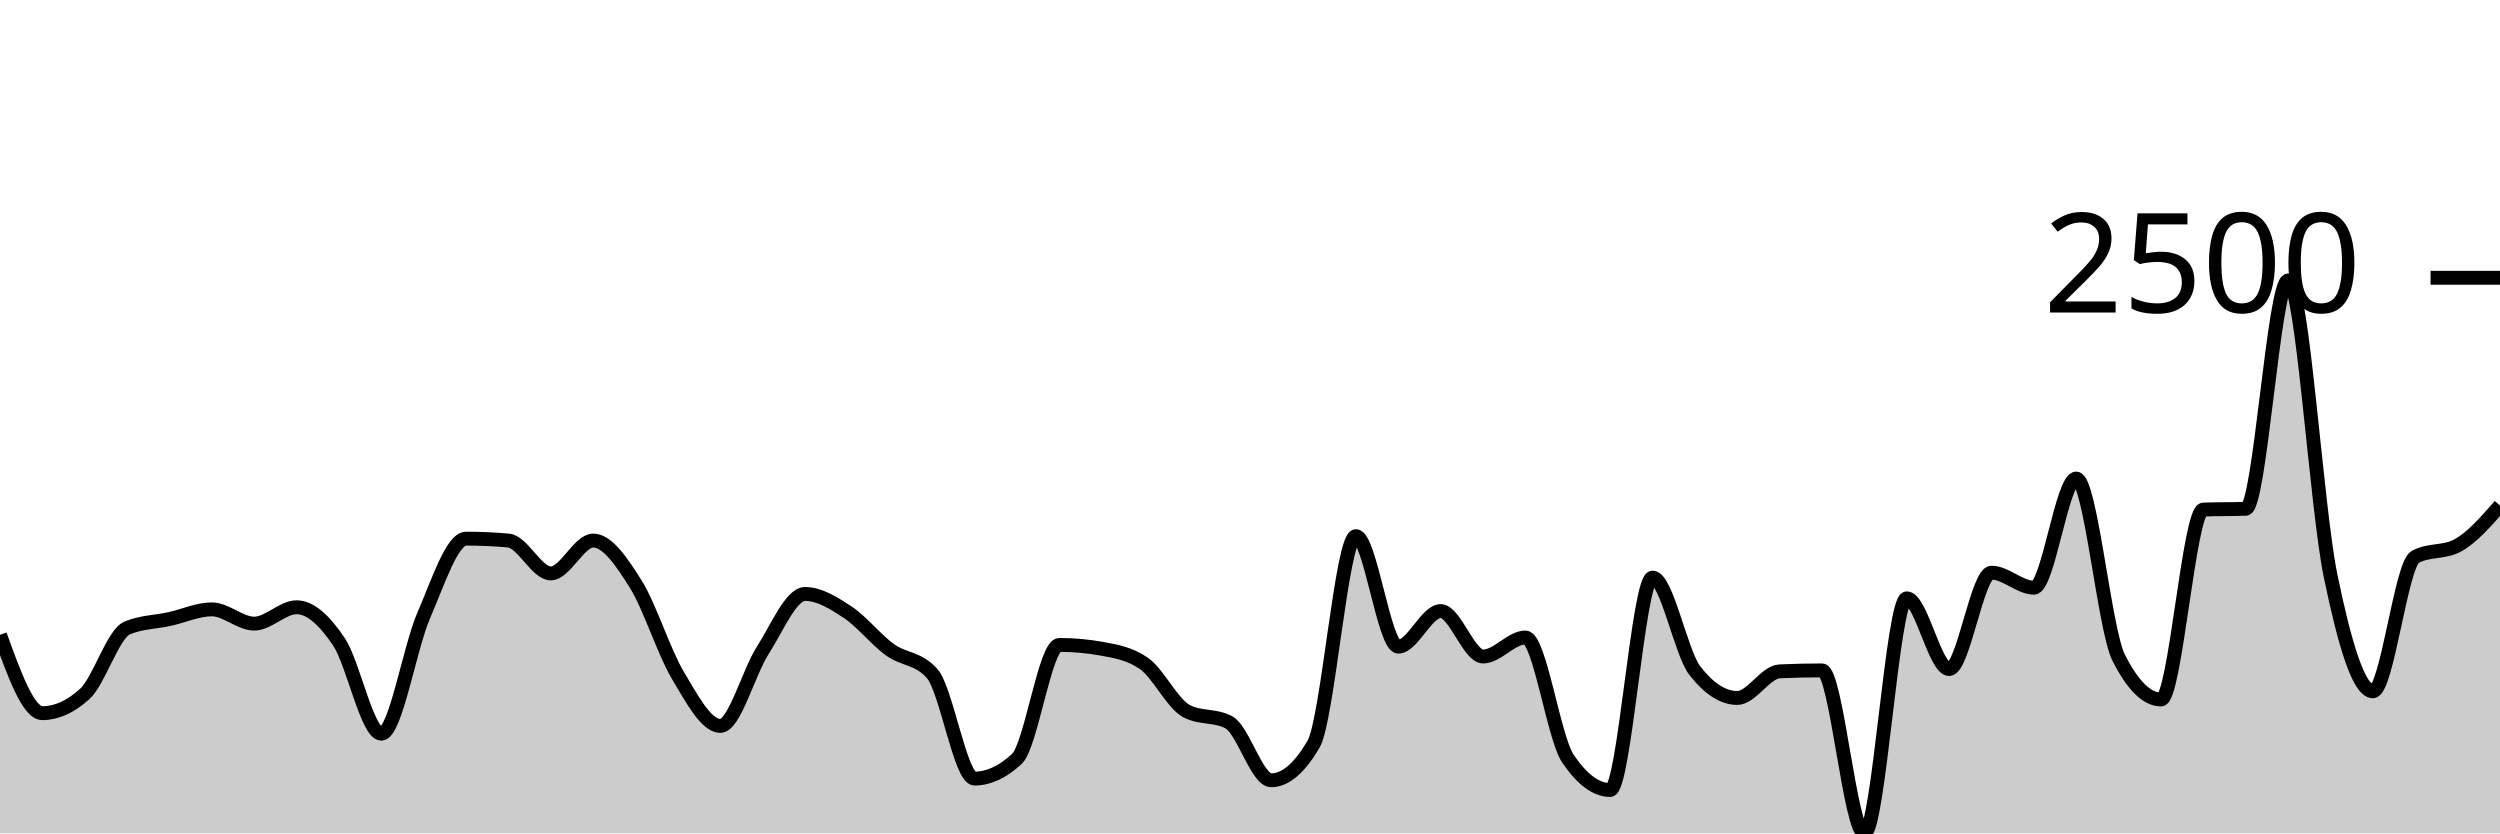
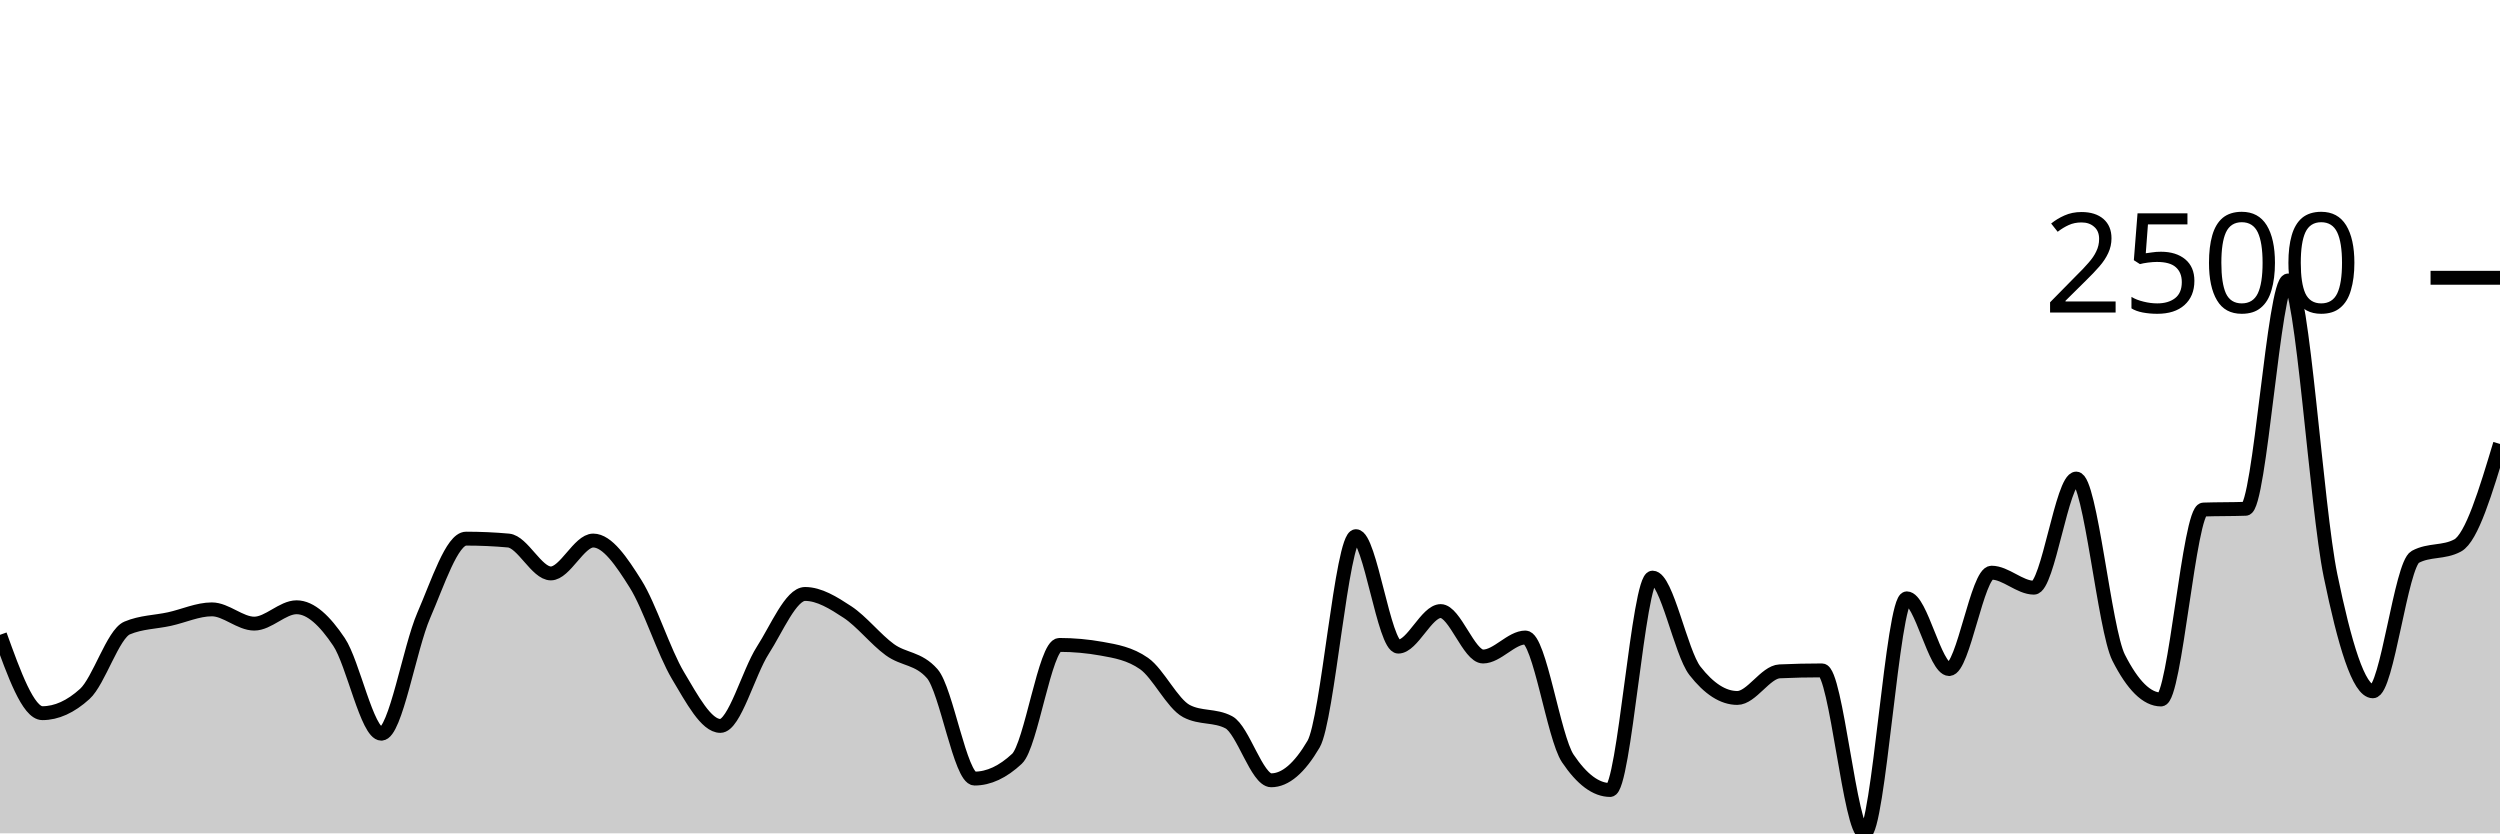
<svg xmlns="http://www.w3.org/2000/svg" viewBox="0 0 180 60">
  <g transform="translate(0,20)">
-     <path class="area" fill="rgba(0, 0, 0, 0.2)" d="M0,25.708C1.017,28.528,2.034,31.348,3.051,31.348C4.068,31.348,5.085,30.888,6.102,29.966C7.119,29.044,8.136,25.645,9.153,25.216C10.169,24.787,11.186,24.796,12.203,24.572C13.22,24.349,14.237,23.874,15.254,23.874C16.271,23.874,17.288,24.901,18.305,24.901C19.322,24.901,20.339,23.723,21.356,23.723C22.373,23.723,23.39,24.698,24.407,26.215C25.424,27.732,26.441,32.827,27.458,32.827C28.475,32.827,29.492,26.653,30.508,24.312C31.525,21.971,32.542,18.782,33.559,18.782C34.576,18.782,35.593,18.827,36.61,18.919C37.627,19.01,38.644,21.287,39.661,21.287C40.678,21.287,41.695,18.919,42.712,18.919C43.729,18.919,44.746,20.42,45.763,22.04C46.78,23.66,47.797,26.934,48.814,28.638C49.831,30.342,50.847,32.266,51.864,32.266C52.881,32.266,53.898,28.414,54.915,26.831C55.932,25.248,56.949,22.765,57.966,22.765C58.983,22.765,60,23.397,61.017,24.066C62.034,24.734,63.051,26.037,64.068,26.776C65.085,27.515,66.102,27.351,67.119,28.501C68.136,29.651,69.153,36.057,70.169,36.057C71.186,36.057,72.203,35.583,73.22,34.634C74.237,33.685,75.254,26.434,76.271,26.434C77.288,26.434,78.305,26.525,79.322,26.708C80.339,26.89,81.356,27.064,82.373,27.775C83.39,28.487,84.407,30.659,85.424,31.198C86.441,31.736,87.458,31.467,88.475,32.005C89.492,32.544,90.508,36.181,91.525,36.181C92.542,36.181,93.559,35.314,94.576,33.58C95.593,31.846,96.61,18.604,97.627,18.604C98.644,18.604,99.661,26.557,100.678,26.557C101.695,26.557,102.712,23.997,103.729,23.997C104.746,23.997,105.763,27.269,106.78,27.269C107.797,27.269,108.814,25.9,109.831,25.9C110.847,25.9,111.864,33.091,112.881,34.606C113.898,36.121,114.915,36.879,115.932,36.879C116.949,36.879,117.966,21.588,118.983,21.588C120,21.588,121.017,26.991,122.034,28.296C123.051,29.601,124.068,30.253,125.085,30.253C126.102,30.253,127.119,28.382,128.136,28.337C129.153,28.291,130.169,28.268,131.186,28.268C132.203,28.268,133.22,40,134.237,40C135.254,40,136.271,23.08,137.288,23.08C138.305,23.08,139.322,28.172,140.339,28.172C141.356,28.172,142.373,21.232,143.39,21.232C144.407,21.232,145.424,22.313,146.441,22.313C147.458,22.313,148.475,14.456,149.492,14.456C150.508,14.456,151.525,25.343,152.542,27.351C153.559,29.359,154.576,30.363,155.593,30.363C156.61,30.363,157.627,16.724,158.644,16.687C159.661,16.651,160.678,16.669,161.695,16.632C162.712,16.596,163.729,0.192,164.746,0.192C165.763,0.192,166.78,16.507,167.797,21.437C168.814,26.368,169.831,29.774,170.847,29.774C171.864,29.774,172.881,20.643,173.898,20.096C174.915,19.548,175.932,19.822,176.949,19.274C177.966,18.727,178.983,17.563,180,16.4L180,40C178.983,40,177.966,40,176.949,40C175.932,40,174.915,40,173.898,40C172.881,40,171.864,40,170.847,40C169.831,40,168.814,40,167.797,40C166.78,40,165.763,40,164.746,40C163.729,40,162.712,40,161.695,40C160.678,40,159.661,40,158.644,40C157.627,40,156.61,40,155.593,40C154.576,40,153.559,40,152.542,40C151.525,40,150.508,40,149.492,40C148.475,40,147.458,40,146.441,40C145.424,40,144.407,40,143.39,40C142.373,40,141.356,40,140.339,40C139.322,40,138.305,40,137.288,40C136.271,40,135.254,40,134.237,40C133.22,40,132.203,40,131.186,40C130.169,40,129.153,40,128.136,40C127.119,40,126.102,40,125.085,40C124.068,40,123.051,40,122.034,40C121.017,40,120,40,118.983,40C117.966,40,116.949,40,115.932,40C114.915,40,113.898,40,112.881,40C111.864,40,110.847,40,109.831,40C108.814,40,107.797,40,106.78,40C105.763,40,104.746,40,103.729,40C102.712,40,101.695,40,100.678,40C99.661,40,98.644,40,97.627,40C96.61,40,95.593,40,94.576,40C93.559,40,92.542,40,91.525,40C90.508,40,89.492,40,88.475,40C87.458,40,86.441,40,85.424,40C84.407,40,83.39,40,82.373,40C81.356,40,80.339,40,79.322,40C78.305,40,77.288,40,76.271,40C75.254,40,74.237,40,73.22,40C72.203,40,71.186,40,70.169,40C69.153,40,68.136,40,67.119,40C66.102,40,65.085,40,64.068,40C63.051,40,62.034,40,61.017,40C60,40,58.983,40,57.966,40C56.949,40,55.932,40,54.915,40C53.898,40,52.881,40,51.864,40C50.847,40,49.831,40,48.814,40C47.797,40,46.78,40,45.763,40C44.746,40,43.729,40,42.712,40C41.695,40,40.678,40,39.661,40C38.644,40,37.627,40,36.61,40C35.593,40,34.576,40,33.559,40C32.542,40,31.525,40,30.508,40C29.492,40,28.475,40,27.458,40C26.441,40,25.424,40,24.407,40C23.39,40,22.373,40,21.356,40C20.339,40,19.322,40,18.305,40C17.288,40,16.271,40,15.254,40C14.237,40,13.22,40,12.203,40C11.186,40,10.169,40,9.153,40C8.136,40,7.119,40,6.102,40C5.085,40,4.068,40,3.051,40C2.034,40,1.017,40,0,40Z" />
-     <path class="line" stroke="black" fill="none" d="M0,25.708C1.017,28.528,2.034,31.348,3.051,31.348C4.068,31.348,5.085,30.888,6.102,29.966C7.119,29.044,8.136,25.645,9.153,25.216C10.169,24.787,11.186,24.796,12.203,24.572C13.22,24.349,14.237,23.874,15.254,23.874C16.271,23.874,17.288,24.901,18.305,24.901C19.322,24.901,20.339,23.723,21.356,23.723C22.373,23.723,23.39,24.698,24.407,26.215C25.424,27.732,26.441,32.827,27.458,32.827C28.475,32.827,29.492,26.653,30.508,24.312C31.525,21.971,32.542,18.782,33.559,18.782C34.576,18.782,35.593,18.827,36.61,18.919C37.627,19.01,38.644,21.287,39.661,21.287C40.678,21.287,41.695,18.919,42.712,18.919C43.729,18.919,44.746,20.42,45.763,22.04C46.78,23.66,47.797,26.934,48.814,28.638C49.831,30.342,50.847,32.266,51.864,32.266C52.881,32.266,53.898,28.414,54.915,26.831C55.932,25.248,56.949,22.765,57.966,22.765C58.983,22.765,60,23.397,61.017,24.066C62.034,24.734,63.051,26.037,64.068,26.776C65.085,27.515,66.102,27.351,67.119,28.501C68.136,29.651,69.153,36.057,70.169,36.057C71.186,36.057,72.203,35.583,73.22,34.634C74.237,33.685,75.254,26.434,76.271,26.434C77.288,26.434,78.305,26.525,79.322,26.708C80.339,26.89,81.356,27.064,82.373,27.775C83.39,28.487,84.407,30.659,85.424,31.198C86.441,31.736,87.458,31.467,88.475,32.005C89.492,32.544,90.508,36.181,91.525,36.181C92.542,36.181,93.559,35.314,94.576,33.58C95.593,31.846,96.61,18.604,97.627,18.604C98.644,18.604,99.661,26.557,100.678,26.557C101.695,26.557,102.712,23.997,103.729,23.997C104.746,23.997,105.763,27.269,106.78,27.269C107.797,27.269,108.814,25.9,109.831,25.9C110.847,25.9,111.864,33.091,112.881,34.606C113.898,36.121,114.915,36.879,115.932,36.879C116.949,36.879,117.966,21.588,118.983,21.588C120,21.588,121.017,26.991,122.034,28.296C123.051,29.601,124.068,30.253,125.085,30.253C126.102,30.253,127.119,28.382,128.136,28.337C129.153,28.291,130.169,28.268,131.186,28.268C132.203,28.268,133.22,40,134.237,40C135.254,40,136.271,23.08,137.288,23.08C138.305,23.08,139.322,28.172,140.339,28.172C141.356,28.172,142.373,21.232,143.39,21.232C144.407,21.232,145.424,22.313,146.441,22.313C147.458,22.313,148.475,14.456,149.492,14.456C150.508,14.456,151.525,25.343,152.542,27.351C153.559,29.359,154.576,30.363,155.593,30.363C156.61,30.363,157.627,16.724,158.644,16.687C159.661,16.651,160.678,16.669,161.695,16.632C162.712,16.596,163.729,0.192,164.746,0.192C165.763,0.192,166.78,16.507,167.797,21.437C168.814,26.368,169.831,29.774,170.847,29.774C171.864,29.774,172.881,20.643,173.898,20.096C174.915,19.548,175.932,19.822,176.949,19.274C177.966,18.727,178.983,17.563,180,16.4" />
+     <path class="area" fill="rgba(0, 0, 0, 0.2)" d="M0,25.708C1.017,28.528,2.034,31.348,3.051,31.348C4.068,31.348,5.085,30.888,6.102,29.966C7.119,29.044,8.136,25.645,9.153,25.216C10.169,24.787,11.186,24.796,12.203,24.572C13.22,24.349,14.237,23.874,15.254,23.874C16.271,23.874,17.288,24.901,18.305,24.901C19.322,24.901,20.339,23.723,21.356,23.723C22.373,23.723,23.39,24.698,24.407,26.215C25.424,27.732,26.441,32.827,27.458,32.827C28.475,32.827,29.492,26.653,30.508,24.312C31.525,21.971,32.542,18.782,33.559,18.782C34.576,18.782,35.593,18.827,36.61,18.919C37.627,19.01,38.644,21.287,39.661,21.287C40.678,21.287,41.695,18.919,42.712,18.919C43.729,18.919,44.746,20.42,45.763,22.04C46.78,23.66,47.797,26.934,48.814,28.638C49.831,30.342,50.847,32.266,51.864,32.266C52.881,32.266,53.898,28.414,54.915,26.831C55.932,25.248,56.949,22.765,57.966,22.765C58.983,22.765,60,23.397,61.017,24.066C62.034,24.734,63.051,26.037,64.068,26.776C65.085,27.515,66.102,27.351,67.119,28.501C68.136,29.651,69.153,36.057,70.169,36.057C71.186,36.057,72.203,35.583,73.22,34.634C74.237,33.685,75.254,26.434,76.271,26.434C77.288,26.434,78.305,26.525,79.322,26.708C80.339,26.89,81.356,27.064,82.373,27.775C83.39,28.487,84.407,30.659,85.424,31.198C86.441,31.736,87.458,31.467,88.475,32.005C89.492,32.544,90.508,36.181,91.525,36.181C92.542,36.181,93.559,35.314,94.576,33.58C95.593,31.846,96.61,18.604,97.627,18.604C98.644,18.604,99.661,26.557,100.678,26.557C101.695,26.557,102.712,23.997,103.729,23.997C104.746,23.997,105.763,27.269,106.78,27.269C107.797,27.269,108.814,25.9,109.831,25.9C110.847,25.9,111.864,33.091,112.881,34.606C113.898,36.121,114.915,36.879,115.932,36.879C116.949,36.879,117.966,21.588,118.983,21.588C120,21.588,121.017,26.991,122.034,28.296C123.051,29.601,124.068,30.253,125.085,30.253C126.102,30.253,127.119,28.382,128.136,28.337C129.153,28.291,130.169,28.268,131.186,28.268C132.203,28.268,133.22,40,134.237,40C135.254,40,136.271,23.08,137.288,23.08C138.305,23.08,139.322,28.172,140.339,28.172C141.356,28.172,142.373,21.232,143.39,21.232C144.407,21.232,145.424,22.313,146.441,22.313C147.458,22.313,148.475,14.456,149.492,14.456C150.508,14.456,151.525,25.343,152.542,27.351C153.559,29.359,154.576,30.363,155.593,30.363C156.61,30.363,157.627,16.724,158.644,16.687C159.661,16.651,160.678,16.669,161.695,16.632C162.712,16.596,163.729,0.192,164.746,0.192C165.763,0.192,166.78,16.507,167.797,21.437C168.814,26.368,169.831,29.774,170.847,29.774C171.864,29.774,172.881,20.643,173.898,20.096C174.915,19.548,175.932,19.822,176.949,19.274C177.966,18.727,178.983,15.346,180,11.964L180,40C178.983,40,177.966,40,176.949,40C175.932,40,174.915,40,173.898,40C172.881,40,171.864,40,170.847,40C169.831,40,168.814,40,167.797,40C166.78,40,165.763,40,164.746,40C163.729,40,162.712,40,161.695,40C160.678,40,159.661,40,158.644,40C157.627,40,156.61,40,155.593,40C154.576,40,153.559,40,152.542,40C151.525,40,150.508,40,149.492,40C148.475,40,147.458,40,146.441,40C145.424,40,144.407,40,143.39,40C142.373,40,141.356,40,140.339,40C139.322,40,138.305,40,137.288,40C136.271,40,135.254,40,134.237,40C133.22,40,132.203,40,131.186,40C130.169,40,129.153,40,128.136,40C127.119,40,126.102,40,125.085,40C124.068,40,123.051,40,122.034,40C121.017,40,120,40,118.983,40C117.966,40,116.949,40,115.932,40C114.915,40,113.898,40,112.881,40C111.864,40,110.847,40,109.831,40C108.814,40,107.797,40,106.78,40C105.763,40,104.746,40,103.729,40C102.712,40,101.695,40,100.678,40C99.661,40,98.644,40,97.627,40C96.61,40,95.593,40,94.576,40C93.559,40,92.542,40,91.525,40C90.508,40,89.492,40,88.475,40C87.458,40,86.441,40,85.424,40C84.407,40,83.39,40,82.373,40C81.356,40,80.339,40,79.322,40C78.305,40,77.288,40,76.271,40C75.254,40,74.237,40,73.22,40C72.203,40,71.186,40,70.169,40C69.153,40,68.136,40,67.119,40C66.102,40,65.085,40,64.068,40C63.051,40,62.034,40,61.017,40C60,40,58.983,40,57.966,40C56.949,40,55.932,40,54.915,40C53.898,40,52.881,40,51.864,40C50.847,40,49.831,40,48.814,40C47.797,40,46.78,40,45.763,40C44.746,40,43.729,40,42.712,40C41.695,40,40.678,40,39.661,40C38.644,40,37.627,40,36.61,40C35.593,40,34.576,40,33.559,40C32.542,40,31.525,40,30.508,40C29.492,40,28.475,40,27.458,40C26.441,40,25.424,40,24.407,40C23.39,40,22.373,40,21.356,40C20.339,40,19.322,40,18.305,40C17.288,40,16.271,40,15.254,40C14.237,40,13.22,40,12.203,40C11.186,40,10.169,40,9.153,40C8.136,40,7.119,40,6.102,40C5.085,40,4.068,40,3.051,40C2.034,40,1.017,40,0,40Z" />
+     <path class="line" stroke="black" fill="none" d="M0,25.708C1.017,28.528,2.034,31.348,3.051,31.348C4.068,31.348,5.085,30.888,6.102,29.966C7.119,29.044,8.136,25.645,9.153,25.216C10.169,24.787,11.186,24.796,12.203,24.572C13.22,24.349,14.237,23.874,15.254,23.874C16.271,23.874,17.288,24.901,18.305,24.901C19.322,24.901,20.339,23.723,21.356,23.723C22.373,23.723,23.39,24.698,24.407,26.215C25.424,27.732,26.441,32.827,27.458,32.827C28.475,32.827,29.492,26.653,30.508,24.312C31.525,21.971,32.542,18.782,33.559,18.782C34.576,18.782,35.593,18.827,36.61,18.919C37.627,19.01,38.644,21.287,39.661,21.287C40.678,21.287,41.695,18.919,42.712,18.919C43.729,18.919,44.746,20.42,45.763,22.04C46.78,23.66,47.797,26.934,48.814,28.638C49.831,30.342,50.847,32.266,51.864,32.266C52.881,32.266,53.898,28.414,54.915,26.831C55.932,25.248,56.949,22.765,57.966,22.765C58.983,22.765,60,23.397,61.017,24.066C62.034,24.734,63.051,26.037,64.068,26.776C65.085,27.515,66.102,27.351,67.119,28.501C68.136,29.651,69.153,36.057,70.169,36.057C71.186,36.057,72.203,35.583,73.22,34.634C74.237,33.685,75.254,26.434,76.271,26.434C77.288,26.434,78.305,26.525,79.322,26.708C80.339,26.89,81.356,27.064,82.373,27.775C83.39,28.487,84.407,30.659,85.424,31.198C86.441,31.736,87.458,31.467,88.475,32.005C89.492,32.544,90.508,36.181,91.525,36.181C92.542,36.181,93.559,35.314,94.576,33.58C95.593,31.846,96.61,18.604,97.627,18.604C98.644,18.604,99.661,26.557,100.678,26.557C101.695,26.557,102.712,23.997,103.729,23.997C104.746,23.997,105.763,27.269,106.78,27.269C107.797,27.269,108.814,25.9,109.831,25.9C110.847,25.9,111.864,33.091,112.881,34.606C113.898,36.121,114.915,36.879,115.932,36.879C116.949,36.879,117.966,21.588,118.983,21.588C120,21.588,121.017,26.991,122.034,28.296C123.051,29.601,124.068,30.253,125.085,30.253C126.102,30.253,127.119,28.382,128.136,28.337C129.153,28.291,130.169,28.268,131.186,28.268C132.203,28.268,133.22,40,134.237,40C135.254,40,136.271,23.08,137.288,23.08C138.305,23.08,139.322,28.172,140.339,28.172C141.356,28.172,142.373,21.232,143.39,21.232C144.407,21.232,145.424,22.313,146.441,22.313C147.458,22.313,148.475,14.456,149.492,14.456C150.508,14.456,151.525,25.343,152.542,27.351C153.559,29.359,154.576,30.363,155.593,30.363C156.61,30.363,157.627,16.724,158.644,16.687C159.661,16.651,160.678,16.669,161.695,16.632C162.712,16.596,163.729,0.192,164.746,0.192C165.763,0.192,166.78,16.507,167.797,21.437C168.814,26.368,169.831,29.774,170.847,29.774C171.864,29.774,172.881,20.643,173.898,20.096C174.915,19.548,175.932,19.822,176.949,19.274C177.966,18.727,178.983,15.346,180,11.964" />
    <path class="axis-ceiling" stroke-width="1" stroke="black" fill="none" d="M175,0L180,0" />
    <text class="axis-ceiling-label" font-family="sans-serif" text-anchor="end" font-size="10px" x="170" y="2.5">2500</text>
  </g>
</svg>
